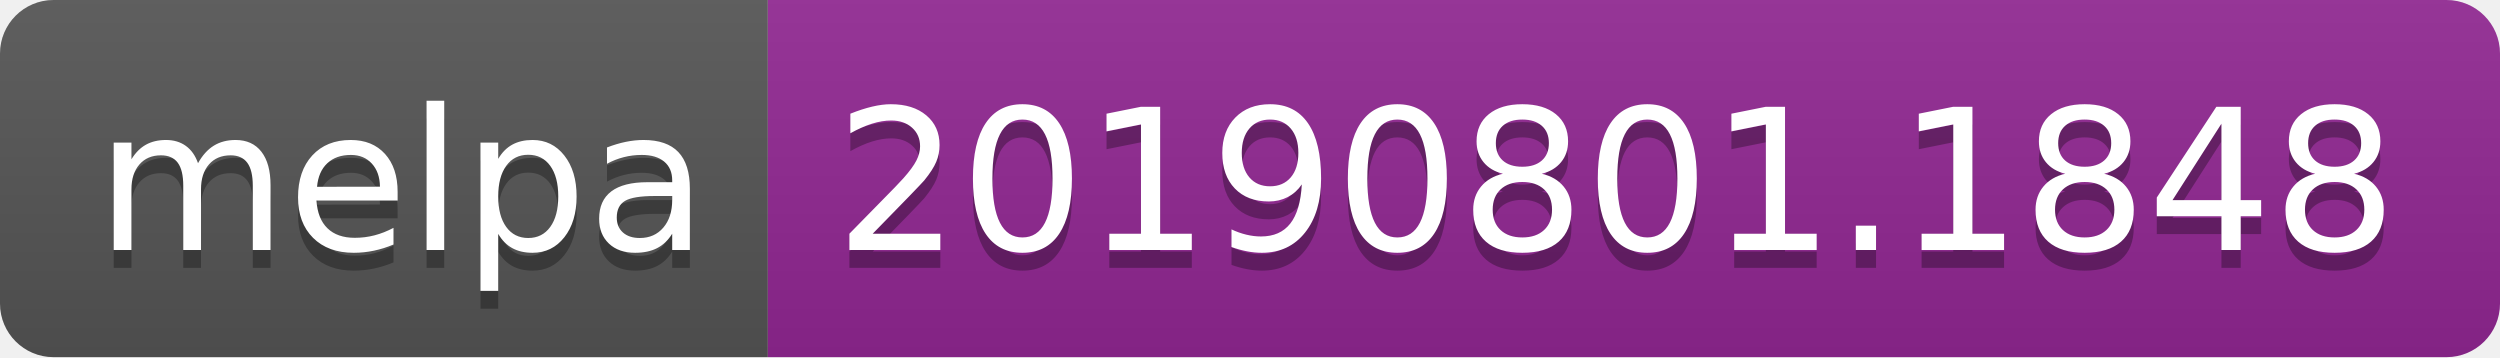
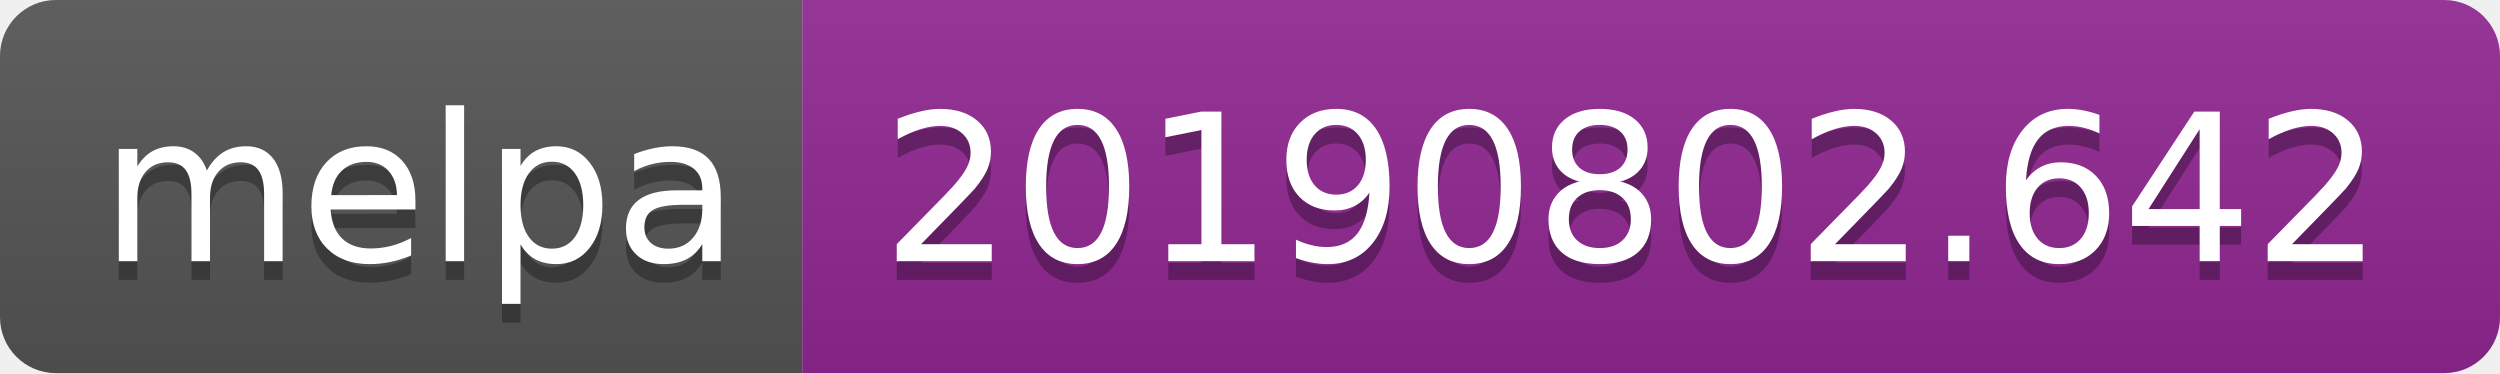
- <svg xmlns="http://www.w3.org/2000/svg" width="140" height="20">
+ <svg xmlns="http://www.w3.org/2000/svg" width="134" height="20">
  <linearGradient id="b" x2="0" y2="100%">
    <stop offset="0" stop-color="#bbb" stop-opacity=".1" />
    <stop offset="1" stop-opacity=".1" />
  </linearGradient>
  <clipPath id="a">
-     <rect width="140" height="20" rx="3" fill="#fff" />
+     <rect width="134" height="20" rx="3" fill="#fff" />
  </clipPath>
  <g clip-path="url(#a)">
    <path fill="#555" d="M0 0h43v20H0z" />
-     <path fill="#922793" d="M43 0h97v20H43z" />
-     <path fill="url(#b)" d="M0 0h140v20H0z" />
+     <path fill="#922793" d="M43 0h91v20H43z" />
+     <path fill="url(#b)" d="M0 0h134v20H0z" />
  </g>
  <g fill="#fff" text-anchor="middle" font-family="DejaVu Sans,Verdana,Geneva,sans-serif" font-size="110">
    <text x="225" y="150" fill="#010101" fill-opacity=".3" transform="scale(.1)" textLength="330">melpa</text>
    <text x="225" y="140" transform="scale(.1)" textLength="330">melpa</text>
-     <text x="905" y="150" fill="#010101" fill-opacity=".3" transform="scale(.1)" textLength="870">20190801.1848</text>
-     <text x="905" y="140" transform="scale(.1)" textLength="870">20190801.1848</text>
+     <text x="875" y="150" fill="#010101" fill-opacity=".3" transform="scale(.1)" textLength="810">20190802.642</text>
+     <text x="875" y="140" transform="scale(.1)" textLength="810">20190802.642</text>
  </g>
</svg>
